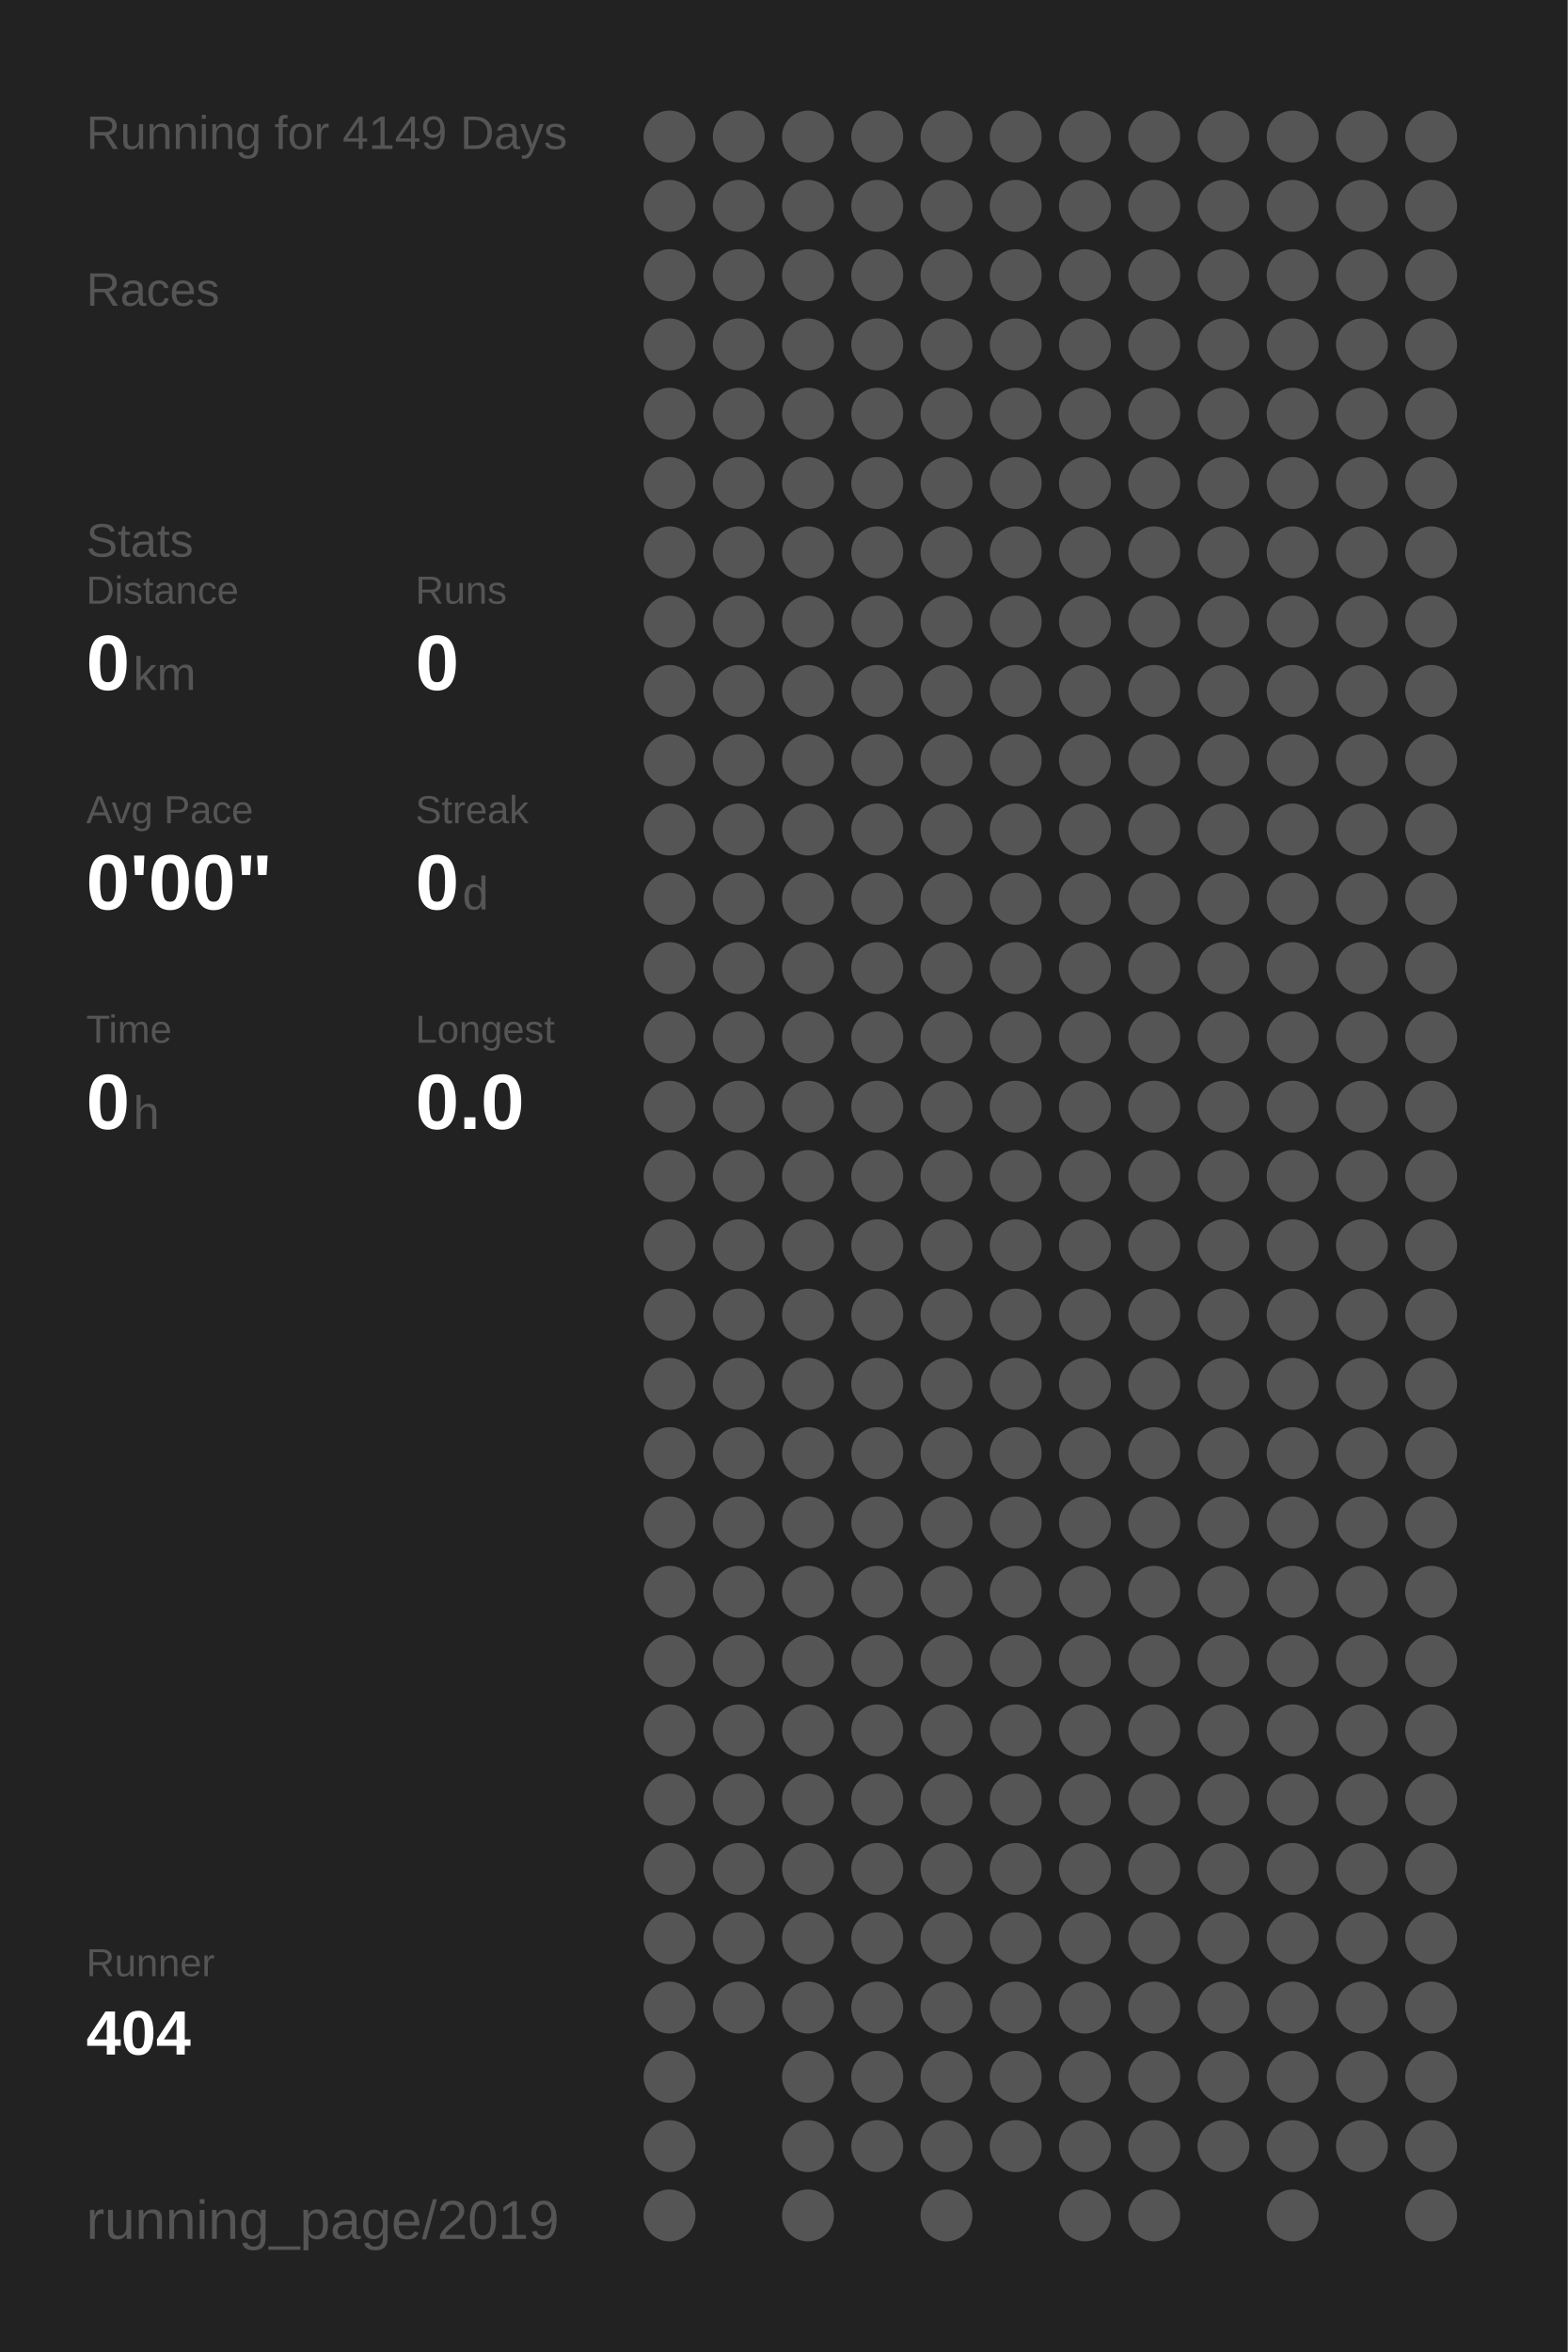
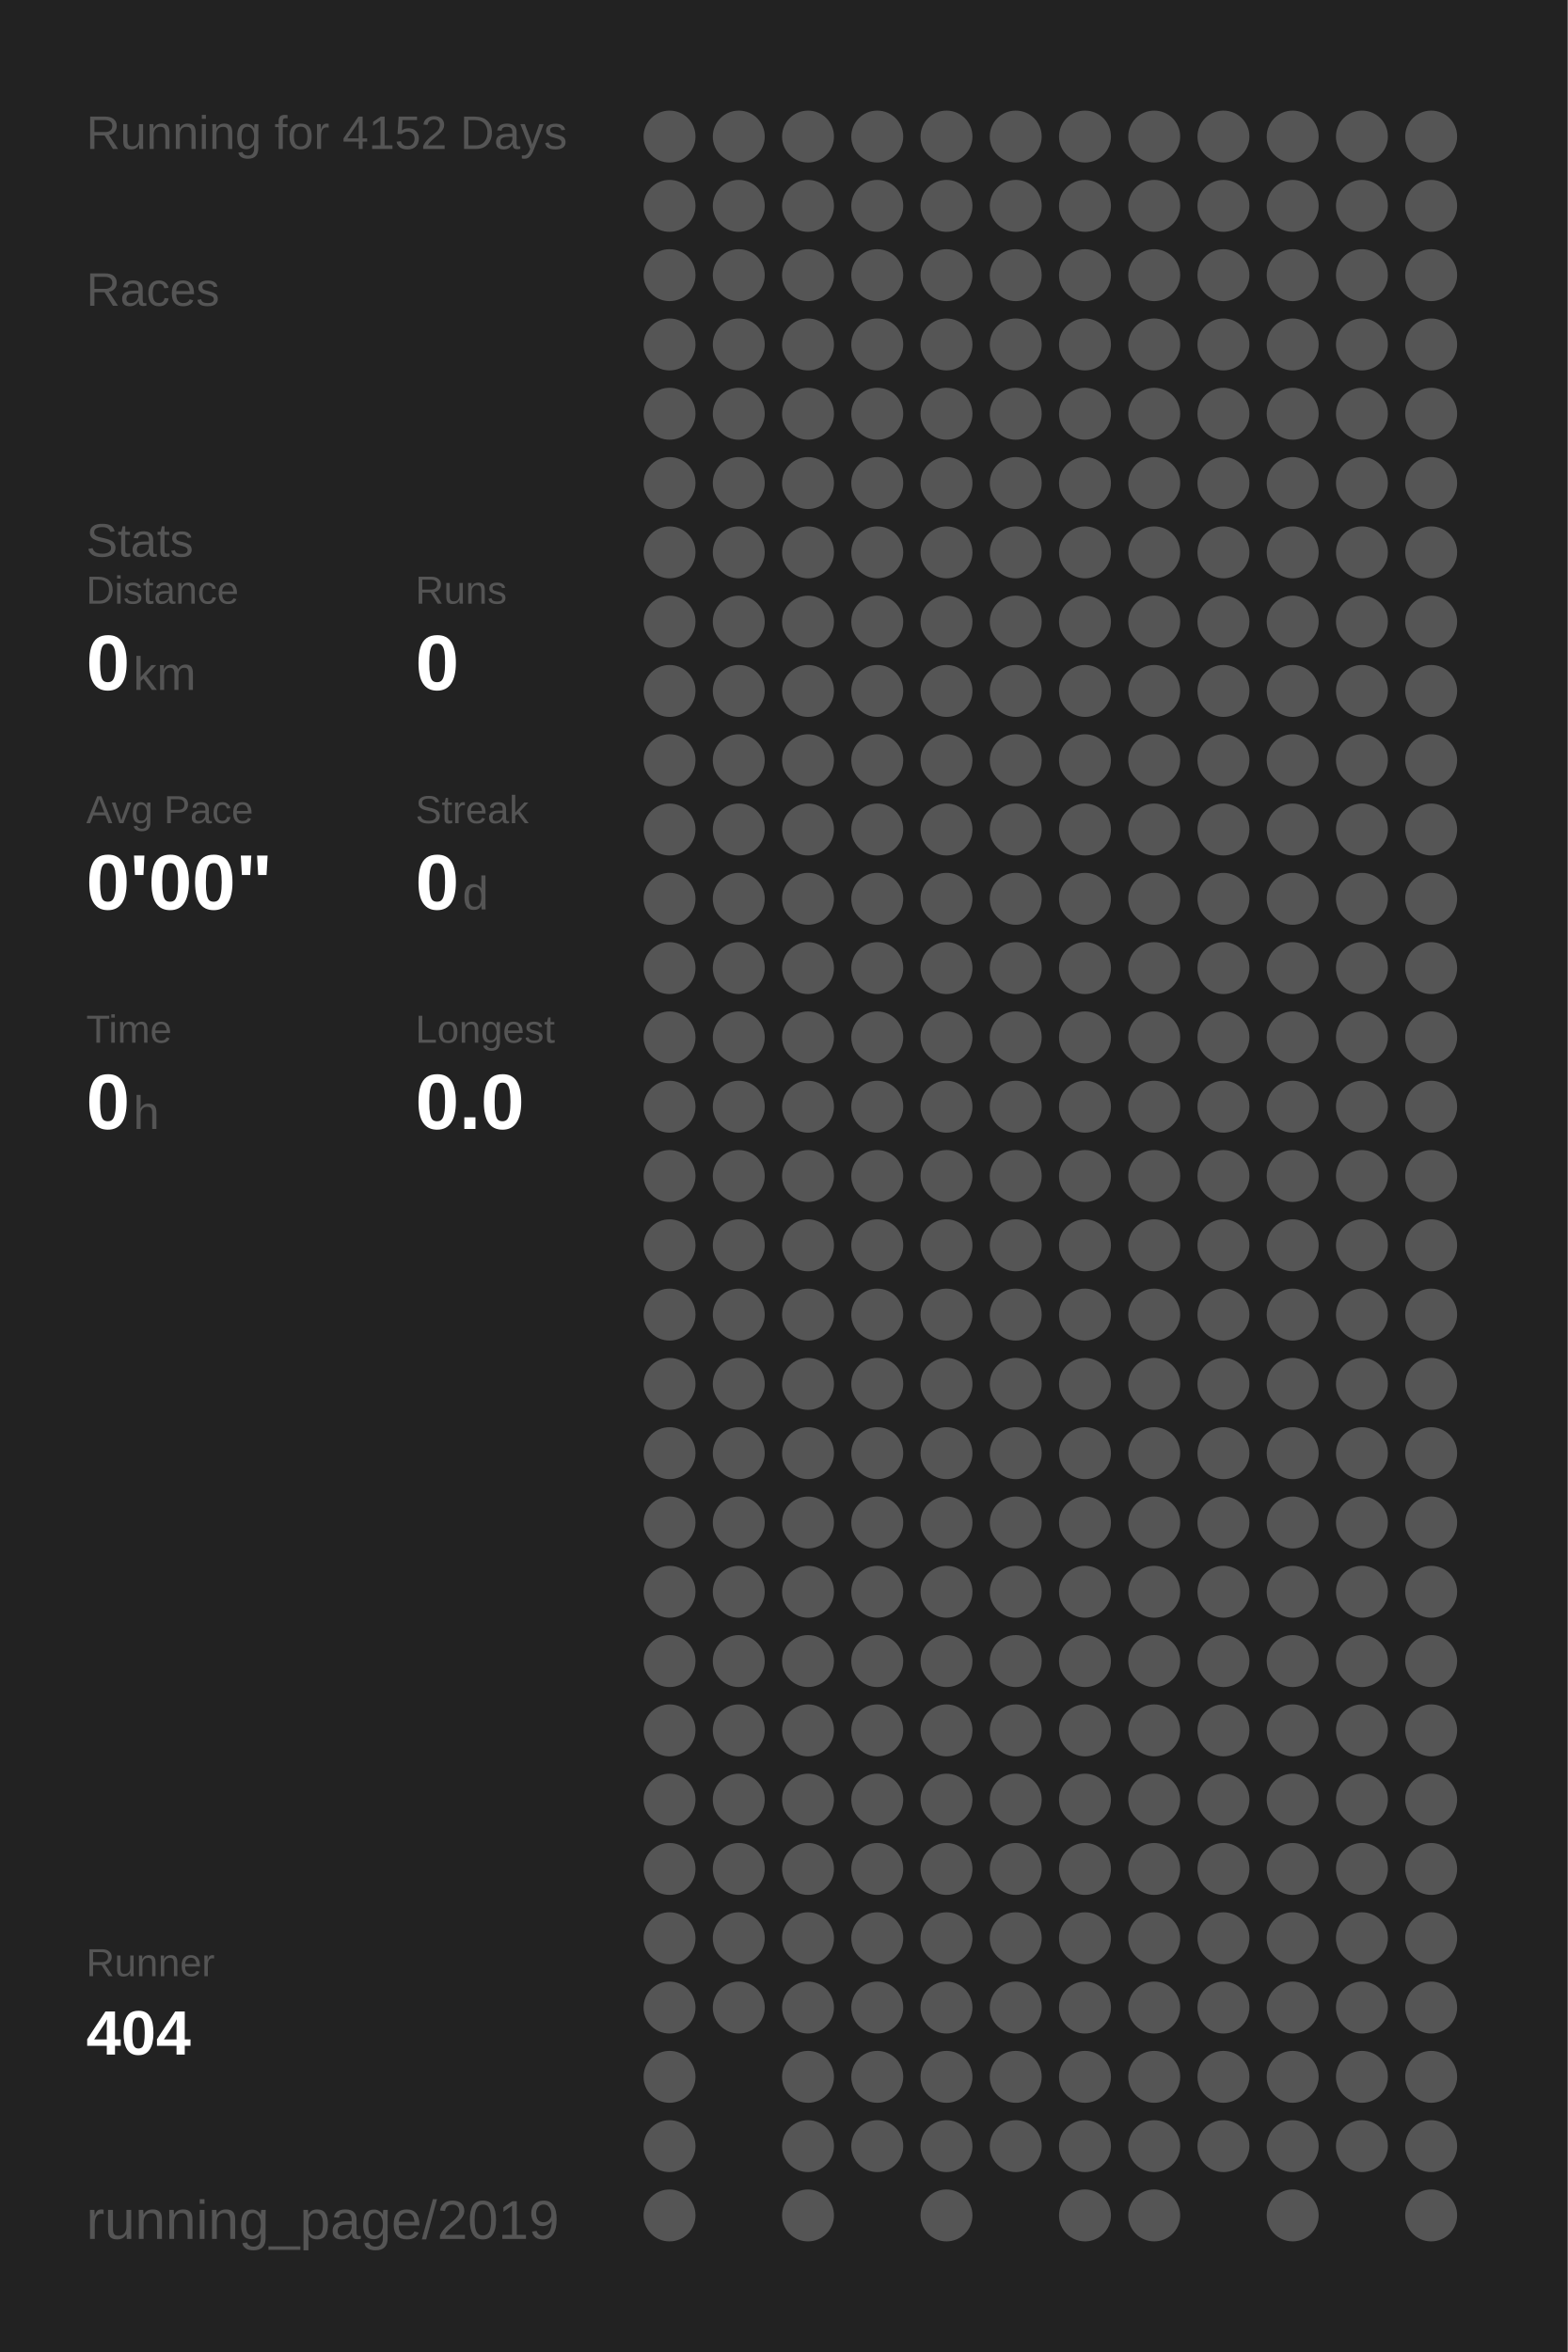
<svg xmlns="http://www.w3.org/2000/svg" baseProfile="full" height="300mm" version="1.1" viewBox="0,0,200,300" width="200mm">
  <defs />
  <rect fill="#222222" height="300" width="200" x="0" y="0" />
-   <text fill="#555555" style="font-size:6px; font-family:Arial;" x="11" y="19">Running for 4149 Days</text>
+   <text fill="#555555" style="font-size:6px; font-family:Arial;" x="11" y="19">Running for 4152 Days</text>
  <text fill="#555555" style="font-size:6px; font-family:Arial;" x="11" y="39">Races</text>
  <text fill="#555555" style="font-size:6px; font-family:Arial;" x="11" y="71">Stats</text>
  <text fill="#555555" style="font-size:5px; font-family:Arial;" x="11" y="77">Distance</text>
  <text fill="#FFFFFF" style="font-size:10px; font-family:Arial; font-weight:bold;" x="11" y="88">0</text>
  <text fill="#555555" style="font-size:6px; font-family:Arial;" x="17" y="88">km</text>
  <text fill="#555555" style="font-size:5px; font-family:Arial;" x="53" y="77">Runs</text>
  <text fill="#FFFFFF" style="font-size:10px; font-family:Arial; font-weight:bold;" x="53" y="88">0</text>
  <text fill="#555555" style="font-size:5px; font-family:Arial;" x="11" y="105">Avg Pace</text>
  <text fill="#FFFFFF" style="font-size:10px; font-family:Arial; font-weight:bold;" x="11" y="116">0'00"</text>
  <text fill="#555555" style="font-size:5px; font-family:Arial;" x="53" y="105">Streak</text>
  <text fill="#FFFFFF" style="font-size:10px; font-family:Arial; font-weight:bold;" x="53" y="116">0</text>
  <text fill="#555555" style="font-size:6px; font-family:Arial;" x="59" y="116">d</text>
  <text fill="#555555" style="font-size:5px; font-family:Arial;" x="11" y="133">Time</text>
  <text fill="#FFFFFF" style="font-size:10px; font-family:Arial; font-weight:bold;" x="11" y="144">0</text>
  <text fill="#555555" style="font-size:6px; font-family:Arial;" x="17" y="144">h</text>
  <text fill="#555555" style="font-size:5px; font-family:Arial;" x="53" y="133">Longest</text>
  <text fill="#FFFFFF" style="font-size:10px; font-family:Arial; font-weight:bold;" x="53" y="144">0.0</text>
  <text fill="#555555" style="font-size:5px; font-family:Arial;" x="11" y="252.065">Runner</text>
  <text fill="#FFFFFF" style="font-size:8px; font-family:Arial; font-weight:bold;" x="11" y="262.065">404</text>
  <text fill="#555555" style="font-size:7px; font-family:Arial;" x="11" y="285.581">running_page/2019</text>
  <circle cx="85.417" cy="17.419" fill="#555555" r="3.312" />
  <circle cx="85.417" cy="26.258" fill="#555555" r="3.312" />
  <circle cx="85.417" cy="35.097" fill="#555555" r="3.312" />
  <circle cx="85.417" cy="43.935" fill="#555555" r="3.312" />
  <circle cx="85.417" cy="52.774" fill="#555555" r="3.312" />
  <circle cx="85.417" cy="61.613" fill="#555555" r="3.312" />
  <circle cx="85.417" cy="70.452" fill="#555555" r="3.312" />
  <circle cx="85.417" cy="79.29" fill="#555555" r="3.312" />
  <circle cx="85.417" cy="88.129" fill="#555555" r="3.312" />
  <circle cx="85.417" cy="96.968" fill="#555555" r="3.312" />
  <circle cx="85.417" cy="105.806" fill="#555555" r="3.312" />
  <circle cx="85.417" cy="114.645" fill="#555555" r="3.312" />
  <circle cx="85.417" cy="123.484" fill="#555555" r="3.312" />
  <circle cx="85.417" cy="132.323" fill="#555555" r="3.312" />
  <circle cx="85.417" cy="141.161" fill="#555555" r="3.312" />
  <circle cx="85.417" cy="150" fill="#555555" r="3.312" />
  <circle cx="85.417" cy="158.839" fill="#555555" r="3.312" />
  <circle cx="85.417" cy="167.677" fill="#555555" r="3.312" />
  <circle cx="85.417" cy="176.516" fill="#555555" r="3.312" />
  <circle cx="85.417" cy="185.355" fill="#555555" r="3.312" />
  <circle cx="85.417" cy="194.194" fill="#555555" r="3.312" />
  <circle cx="85.417" cy="203.032" fill="#555555" r="3.312" />
  <circle cx="85.417" cy="211.871" fill="#555555" r="3.312" />
  <circle cx="85.417" cy="220.71" fill="#555555" r="3.312" />
  <circle cx="85.417" cy="229.548" fill="#555555" r="3.312" />
  <circle cx="85.417" cy="238.387" fill="#555555" r="3.312" />
  <circle cx="85.417" cy="247.226" fill="#555555" r="3.312" />
  <circle cx="85.417" cy="256.065" fill="#555555" r="3.312" />
  <circle cx="85.417" cy="264.903" fill="#555555" r="3.312" />
  <circle cx="85.417" cy="273.742" fill="#555555" r="3.312" />
  <circle cx="85.417" cy="282.581" fill="#555555" r="3.312" />
  <circle cx="94.25" cy="17.419" fill="#555555" r="3.312" />
  <circle cx="94.25" cy="26.258" fill="#555555" r="3.312" />
  <circle cx="94.25" cy="35.097" fill="#555555" r="3.312" />
  <circle cx="94.25" cy="43.935" fill="#555555" r="3.312" />
  <circle cx="94.25" cy="52.774" fill="#555555" r="3.312" />
  <circle cx="94.25" cy="61.613" fill="#555555" r="3.312" />
  <circle cx="94.25" cy="70.452" fill="#555555" r="3.312" />
  <circle cx="94.25" cy="79.29" fill="#555555" r="3.312" />
  <circle cx="94.25" cy="88.129" fill="#555555" r="3.312" />
  <circle cx="94.25" cy="96.968" fill="#555555" r="3.312" />
  <circle cx="94.25" cy="105.806" fill="#555555" r="3.312" />
  <circle cx="94.25" cy="114.645" fill="#555555" r="3.312" />
  <circle cx="94.25" cy="123.484" fill="#555555" r="3.312" />
  <circle cx="94.25" cy="132.323" fill="#555555" r="3.312" />
  <circle cx="94.25" cy="141.161" fill="#555555" r="3.312" />
  <circle cx="94.25" cy="150" fill="#555555" r="3.312" />
  <circle cx="94.25" cy="158.839" fill="#555555" r="3.312" />
  <circle cx="94.25" cy="167.677" fill="#555555" r="3.312" />
  <circle cx="94.25" cy="176.516" fill="#555555" r="3.312" />
  <circle cx="94.25" cy="185.355" fill="#555555" r="3.312" />
  <circle cx="94.25" cy="194.194" fill="#555555" r="3.312" />
  <circle cx="94.25" cy="203.032" fill="#555555" r="3.312" />
  <circle cx="94.25" cy="211.871" fill="#555555" r="3.312" />
  <circle cx="94.25" cy="220.71" fill="#555555" r="3.312" />
  <circle cx="94.25" cy="229.548" fill="#555555" r="3.312" />
  <circle cx="94.25" cy="238.387" fill="#555555" r="3.312" />
  <circle cx="94.25" cy="247.226" fill="#555555" r="3.312" />
  <circle cx="94.25" cy="256.065" fill="#555555" r="3.312" />
  <circle cx="103.083" cy="17.419" fill="#555555" r="3.312" />
  <circle cx="103.083" cy="26.258" fill="#555555" r="3.312" />
  <circle cx="103.083" cy="35.097" fill="#555555" r="3.312" />
  <circle cx="103.083" cy="43.935" fill="#555555" r="3.312" />
  <circle cx="103.083" cy="52.774" fill="#555555" r="3.312" />
  <circle cx="103.083" cy="61.613" fill="#555555" r="3.312" />
  <circle cx="103.083" cy="70.452" fill="#555555" r="3.312" />
  <circle cx="103.083" cy="79.29" fill="#555555" r="3.312" />
  <circle cx="103.083" cy="88.129" fill="#555555" r="3.312" />
  <circle cx="103.083" cy="96.968" fill="#555555" r="3.312" />
  <circle cx="103.083" cy="105.806" fill="#555555" r="3.312" />
  <circle cx="103.083" cy="114.645" fill="#555555" r="3.312" />
  <circle cx="103.083" cy="123.484" fill="#555555" r="3.312" />
  <circle cx="103.083" cy="132.323" fill="#555555" r="3.312" />
  <circle cx="103.083" cy="141.161" fill="#555555" r="3.312" />
  <circle cx="103.083" cy="150" fill="#555555" r="3.312" />
  <circle cx="103.083" cy="158.839" fill="#555555" r="3.312" />
  <circle cx="103.083" cy="167.677" fill="#555555" r="3.312" />
  <circle cx="103.083" cy="176.516" fill="#555555" r="3.312" />
  <circle cx="103.083" cy="185.355" fill="#555555" r="3.312" />
  <circle cx="103.083" cy="194.194" fill="#555555" r="3.312" />
  <circle cx="103.083" cy="203.032" fill="#555555" r="3.312" />
  <circle cx="103.083" cy="211.871" fill="#555555" r="3.312" />
  <circle cx="103.083" cy="220.71" fill="#555555" r="3.312" />
  <circle cx="103.083" cy="229.548" fill="#555555" r="3.312" />
  <circle cx="103.083" cy="238.387" fill="#555555" r="3.312" />
  <circle cx="103.083" cy="247.226" fill="#555555" r="3.312" />
  <circle cx="103.083" cy="256.065" fill="#555555" r="3.312" />
  <circle cx="103.083" cy="264.903" fill="#555555" r="3.312" />
  <circle cx="103.083" cy="273.742" fill="#555555" r="3.312" />
  <circle cx="103.083" cy="282.581" fill="#555555" r="3.312" />
  <circle cx="111.917" cy="17.419" fill="#555555" r="3.312" />
  <circle cx="111.917" cy="26.258" fill="#555555" r="3.312" />
  <circle cx="111.917" cy="35.097" fill="#555555" r="3.312" />
  <circle cx="111.917" cy="43.935" fill="#555555" r="3.312" />
  <circle cx="111.917" cy="52.774" fill="#555555" r="3.312" />
  <circle cx="111.917" cy="61.613" fill="#555555" r="3.312" />
  <circle cx="111.917" cy="70.452" fill="#555555" r="3.312" />
  <circle cx="111.917" cy="79.29" fill="#555555" r="3.312" />
  <circle cx="111.917" cy="88.129" fill="#555555" r="3.312" />
  <circle cx="111.917" cy="96.968" fill="#555555" r="3.312" />
  <circle cx="111.917" cy="105.806" fill="#555555" r="3.312" />
  <circle cx="111.917" cy="114.645" fill="#555555" r="3.312" />
  <circle cx="111.917" cy="123.484" fill="#555555" r="3.312" />
  <circle cx="111.917" cy="132.323" fill="#555555" r="3.312" />
  <circle cx="111.917" cy="141.161" fill="#555555" r="3.312" />
  <circle cx="111.917" cy="150" fill="#555555" r="3.312" />
  <circle cx="111.917" cy="158.839" fill="#555555" r="3.312" />
  <circle cx="111.917" cy="167.677" fill="#555555" r="3.312" />
  <circle cx="111.917" cy="176.516" fill="#555555" r="3.312" />
  <circle cx="111.917" cy="185.355" fill="#555555" r="3.312" />
  <circle cx="111.917" cy="194.194" fill="#555555" r="3.312" />
  <circle cx="111.917" cy="203.032" fill="#555555" r="3.312" />
  <circle cx="111.917" cy="211.871" fill="#555555" r="3.312" />
  <circle cx="111.917" cy="220.71" fill="#555555" r="3.312" />
  <circle cx="111.917" cy="229.548" fill="#555555" r="3.312" />
  <circle cx="111.917" cy="238.387" fill="#555555" r="3.312" />
  <circle cx="111.917" cy="247.226" fill="#555555" r="3.312" />
  <circle cx="111.917" cy="256.065" fill="#555555" r="3.312" />
  <circle cx="111.917" cy="264.903" fill="#555555" r="3.312" />
  <circle cx="111.917" cy="273.742" fill="#555555" r="3.312" />
  <circle cx="120.75" cy="17.419" fill="#555555" r="3.312" />
  <circle cx="120.75" cy="26.258" fill="#555555" r="3.312" />
  <circle cx="120.75" cy="35.097" fill="#555555" r="3.312" />
  <circle cx="120.75" cy="43.935" fill="#555555" r="3.312" />
  <circle cx="120.75" cy="52.774" fill="#555555" r="3.312" />
  <circle cx="120.75" cy="61.613" fill="#555555" r="3.312" />
  <circle cx="120.75" cy="70.452" fill="#555555" r="3.312" />
  <circle cx="120.75" cy="79.29" fill="#555555" r="3.312" />
  <circle cx="120.75" cy="88.129" fill="#555555" r="3.312" />
  <circle cx="120.75" cy="96.968" fill="#555555" r="3.312" />
  <circle cx="120.75" cy="105.806" fill="#555555" r="3.312" />
  <circle cx="120.75" cy="114.645" fill="#555555" r="3.312" />
  <circle cx="120.75" cy="123.484" fill="#555555" r="3.312" />
  <circle cx="120.75" cy="132.323" fill="#555555" r="3.312" />
  <circle cx="120.75" cy="141.161" fill="#555555" r="3.312" />
  <circle cx="120.75" cy="150" fill="#555555" r="3.312" />
  <circle cx="120.75" cy="158.839" fill="#555555" r="3.312" />
  <circle cx="120.75" cy="167.677" fill="#555555" r="3.312" />
  <circle cx="120.75" cy="176.516" fill="#555555" r="3.312" />
  <circle cx="120.75" cy="185.355" fill="#555555" r="3.312" />
  <circle cx="120.75" cy="194.194" fill="#555555" r="3.312" />
  <circle cx="120.75" cy="203.032" fill="#555555" r="3.312" />
  <circle cx="120.75" cy="211.871" fill="#555555" r="3.312" />
  <circle cx="120.75" cy="220.71" fill="#555555" r="3.312" />
  <circle cx="120.75" cy="229.548" fill="#555555" r="3.312" />
  <circle cx="120.75" cy="238.387" fill="#555555" r="3.312" />
  <circle cx="120.75" cy="247.226" fill="#555555" r="3.312" />
  <circle cx="120.75" cy="256.065" fill="#555555" r="3.312" />
  <circle cx="120.75" cy="264.903" fill="#555555" r="3.312" />
  <circle cx="120.75" cy="273.742" fill="#555555" r="3.312" />
  <circle cx="120.75" cy="282.581" fill="#555555" r="3.312" />
  <circle cx="129.583" cy="17.419" fill="#555555" r="3.312" />
  <circle cx="129.583" cy="26.258" fill="#555555" r="3.312" />
  <circle cx="129.583" cy="35.097" fill="#555555" r="3.312" />
  <circle cx="129.583" cy="43.935" fill="#555555" r="3.312" />
  <circle cx="129.583" cy="52.774" fill="#555555" r="3.312" />
  <circle cx="129.583" cy="61.613" fill="#555555" r="3.312" />
  <circle cx="129.583" cy="70.452" fill="#555555" r="3.312" />
  <circle cx="129.583" cy="79.29" fill="#555555" r="3.312" />
  <circle cx="129.583" cy="88.129" fill="#555555" r="3.312" />
  <circle cx="129.583" cy="96.968" fill="#555555" r="3.312" />
  <circle cx="129.583" cy="105.806" fill="#555555" r="3.312" />
  <circle cx="129.583" cy="114.645" fill="#555555" r="3.312" />
  <circle cx="129.583" cy="123.484" fill="#555555" r="3.312" />
  <circle cx="129.583" cy="132.323" fill="#555555" r="3.312" />
  <circle cx="129.583" cy="141.161" fill="#555555" r="3.312" />
  <circle cx="129.583" cy="150" fill="#555555" r="3.312" />
  <circle cx="129.583" cy="158.839" fill="#555555" r="3.312" />
  <circle cx="129.583" cy="167.677" fill="#555555" r="3.312" />
  <circle cx="129.583" cy="176.516" fill="#555555" r="3.312" />
  <circle cx="129.583" cy="185.355" fill="#555555" r="3.312" />
  <circle cx="129.583" cy="194.194" fill="#555555" r="3.312" />
  <circle cx="129.583" cy="203.032" fill="#555555" r="3.312" />
  <circle cx="129.583" cy="211.871" fill="#555555" r="3.312" />
  <circle cx="129.583" cy="220.71" fill="#555555" r="3.312" />
  <circle cx="129.583" cy="229.548" fill="#555555" r="3.312" />
  <circle cx="129.583" cy="238.387" fill="#555555" r="3.312" />
  <circle cx="129.583" cy="247.226" fill="#555555" r="3.312" />
  <circle cx="129.583" cy="256.065" fill="#555555" r="3.312" />
  <circle cx="129.583" cy="264.903" fill="#555555" r="3.312" />
  <circle cx="129.583" cy="273.742" fill="#555555" r="3.312" />
  <circle cx="138.417" cy="17.419" fill="#555555" r="3.312" />
  <circle cx="138.417" cy="26.258" fill="#555555" r="3.312" />
  <circle cx="138.417" cy="35.097" fill="#555555" r="3.312" />
  <circle cx="138.417" cy="43.935" fill="#555555" r="3.312" />
  <circle cx="138.417" cy="52.774" fill="#555555" r="3.312" />
  <circle cx="138.417" cy="61.613" fill="#555555" r="3.312" />
  <circle cx="138.417" cy="70.452" fill="#555555" r="3.312" />
  <circle cx="138.417" cy="79.29" fill="#555555" r="3.312" />
  <circle cx="138.417" cy="88.129" fill="#555555" r="3.312" />
  <circle cx="138.417" cy="96.968" fill="#555555" r="3.312" />
  <circle cx="138.417" cy="105.806" fill="#555555" r="3.312" />
  <circle cx="138.417" cy="114.645" fill="#555555" r="3.312" />
  <circle cx="138.417" cy="123.484" fill="#555555" r="3.312" />
  <circle cx="138.417" cy="132.323" fill="#555555" r="3.312" />
  <circle cx="138.417" cy="141.161" fill="#555555" r="3.312" />
  <circle cx="138.417" cy="150" fill="#555555" r="3.312" />
  <circle cx="138.417" cy="158.839" fill="#555555" r="3.312" />
  <circle cx="138.417" cy="167.677" fill="#555555" r="3.312" />
  <circle cx="138.417" cy="176.516" fill="#555555" r="3.312" />
  <circle cx="138.417" cy="185.355" fill="#555555" r="3.312" />
  <circle cx="138.417" cy="194.194" fill="#555555" r="3.312" />
  <circle cx="138.417" cy="203.032" fill="#555555" r="3.312" />
  <circle cx="138.417" cy="211.871" fill="#555555" r="3.312" />
  <circle cx="138.417" cy="220.71" fill="#555555" r="3.312" />
  <circle cx="138.417" cy="229.548" fill="#555555" r="3.312" />
  <circle cx="138.417" cy="238.387" fill="#555555" r="3.312" />
  <circle cx="138.417" cy="247.226" fill="#555555" r="3.312" />
  <circle cx="138.417" cy="256.065" fill="#555555" r="3.312" />
  <circle cx="138.417" cy="264.903" fill="#555555" r="3.312" />
  <circle cx="138.417" cy="273.742" fill="#555555" r="3.312" />
  <circle cx="138.417" cy="282.581" fill="#555555" r="3.312" />
  <circle cx="147.25" cy="17.419" fill="#555555" r="3.312" />
  <circle cx="147.25" cy="26.258" fill="#555555" r="3.312" />
  <circle cx="147.25" cy="35.097" fill="#555555" r="3.312" />
  <circle cx="147.25" cy="43.935" fill="#555555" r="3.312" />
  <circle cx="147.25" cy="52.774" fill="#555555" r="3.312" />
  <circle cx="147.25" cy="61.613" fill="#555555" r="3.312" />
  <circle cx="147.25" cy="70.452" fill="#555555" r="3.312" />
  <circle cx="147.25" cy="79.29" fill="#555555" r="3.312" />
  <circle cx="147.25" cy="88.129" fill="#555555" r="3.312" />
  <circle cx="147.25" cy="96.968" fill="#555555" r="3.312" />
  <circle cx="147.25" cy="105.806" fill="#555555" r="3.312" />
  <circle cx="147.25" cy="114.645" fill="#555555" r="3.312" />
  <circle cx="147.25" cy="123.484" fill="#555555" r="3.312" />
  <circle cx="147.25" cy="132.323" fill="#555555" r="3.312" />
  <circle cx="147.25" cy="141.161" fill="#555555" r="3.312" />
  <circle cx="147.25" cy="150" fill="#555555" r="3.312" />
  <circle cx="147.25" cy="158.839" fill="#555555" r="3.312" />
  <circle cx="147.25" cy="167.677" fill="#555555" r="3.312" />
  <circle cx="147.25" cy="176.516" fill="#555555" r="3.312" />
  <circle cx="147.25" cy="185.355" fill="#555555" r="3.312" />
  <circle cx="147.25" cy="194.194" fill="#555555" r="3.312" />
  <circle cx="147.25" cy="203.032" fill="#555555" r="3.312" />
  <circle cx="147.25" cy="211.871" fill="#555555" r="3.312" />
  <circle cx="147.25" cy="220.71" fill="#555555" r="3.312" />
  <circle cx="147.25" cy="229.548" fill="#555555" r="3.312" />
  <circle cx="147.25" cy="238.387" fill="#555555" r="3.312" />
  <circle cx="147.25" cy="247.226" fill="#555555" r="3.312" />
  <circle cx="147.25" cy="256.065" fill="#555555" r="3.312" />
  <circle cx="147.25" cy="264.903" fill="#555555" r="3.312" />
  <circle cx="147.25" cy="273.742" fill="#555555" r="3.312" />
  <circle cx="147.25" cy="282.581" fill="#555555" r="3.312" />
  <circle cx="156.083" cy="17.419" fill="#555555" r="3.312" />
  <circle cx="156.083" cy="26.258" fill="#555555" r="3.312" />
  <circle cx="156.083" cy="35.097" fill="#555555" r="3.312" />
  <circle cx="156.083" cy="43.935" fill="#555555" r="3.312" />
  <circle cx="156.083" cy="52.774" fill="#555555" r="3.312" />
  <circle cx="156.083" cy="61.613" fill="#555555" r="3.312" />
  <circle cx="156.083" cy="70.452" fill="#555555" r="3.312" />
  <circle cx="156.083" cy="79.29" fill="#555555" r="3.312" />
  <circle cx="156.083" cy="88.129" fill="#555555" r="3.312" />
  <circle cx="156.083" cy="96.968" fill="#555555" r="3.312" />
  <circle cx="156.083" cy="105.806" fill="#555555" r="3.312" />
  <circle cx="156.083" cy="114.645" fill="#555555" r="3.312" />
  <circle cx="156.083" cy="123.484" fill="#555555" r="3.312" />
  <circle cx="156.083" cy="132.323" fill="#555555" r="3.312" />
  <circle cx="156.083" cy="141.161" fill="#555555" r="3.312" />
  <circle cx="156.083" cy="150" fill="#555555" r="3.312" />
  <circle cx="156.083" cy="158.839" fill="#555555" r="3.312" />
  <circle cx="156.083" cy="167.677" fill="#555555" r="3.312" />
  <circle cx="156.083" cy="176.516" fill="#555555" r="3.312" />
  <circle cx="156.083" cy="185.355" fill="#555555" r="3.312" />
  <circle cx="156.083" cy="194.194" fill="#555555" r="3.312" />
  <circle cx="156.083" cy="203.032" fill="#555555" r="3.312" />
  <circle cx="156.083" cy="211.871" fill="#555555" r="3.312" />
  <circle cx="156.083" cy="220.71" fill="#555555" r="3.312" />
  <circle cx="156.083" cy="229.548" fill="#555555" r="3.312" />
  <circle cx="156.083" cy="238.387" fill="#555555" r="3.312" />
  <circle cx="156.083" cy="247.226" fill="#555555" r="3.312" />
  <circle cx="156.083" cy="256.065" fill="#555555" r="3.312" />
  <circle cx="156.083" cy="264.903" fill="#555555" r="3.312" />
  <circle cx="156.083" cy="273.742" fill="#555555" r="3.312" />
  <circle cx="164.917" cy="17.419" fill="#555555" r="3.312" />
  <circle cx="164.917" cy="26.258" fill="#555555" r="3.312" />
  <circle cx="164.917" cy="35.097" fill="#555555" r="3.312" />
  <circle cx="164.917" cy="43.935" fill="#555555" r="3.312" />
  <circle cx="164.917" cy="52.774" fill="#555555" r="3.312" />
  <circle cx="164.917" cy="61.613" fill="#555555" r="3.312" />
  <circle cx="164.917" cy="70.452" fill="#555555" r="3.312" />
  <circle cx="164.917" cy="79.29" fill="#555555" r="3.312" />
  <circle cx="164.917" cy="88.129" fill="#555555" r="3.312" />
  <circle cx="164.917" cy="96.968" fill="#555555" r="3.312" />
  <circle cx="164.917" cy="105.806" fill="#555555" r="3.312" />
  <circle cx="164.917" cy="114.645" fill="#555555" r="3.312" />
  <circle cx="164.917" cy="123.484" fill="#555555" r="3.312" />
  <circle cx="164.917" cy="132.323" fill="#555555" r="3.312" />
  <circle cx="164.917" cy="141.161" fill="#555555" r="3.312" />
  <circle cx="164.917" cy="150" fill="#555555" r="3.312" />
  <circle cx="164.917" cy="158.839" fill="#555555" r="3.312" />
  <circle cx="164.917" cy="167.677" fill="#555555" r="3.312" />
  <circle cx="164.917" cy="176.516" fill="#555555" r="3.312" />
  <circle cx="164.917" cy="185.355" fill="#555555" r="3.312" />
  <circle cx="164.917" cy="194.194" fill="#555555" r="3.312" />
  <circle cx="164.917" cy="203.032" fill="#555555" r="3.312" />
  <circle cx="164.917" cy="211.871" fill="#555555" r="3.312" />
  <circle cx="164.917" cy="220.71" fill="#555555" r="3.312" />
  <circle cx="164.917" cy="229.548" fill="#555555" r="3.312" />
  <circle cx="164.917" cy="238.387" fill="#555555" r="3.312" />
  <circle cx="164.917" cy="247.226" fill="#555555" r="3.312" />
  <circle cx="164.917" cy="256.065" fill="#555555" r="3.312" />
  <circle cx="164.917" cy="264.903" fill="#555555" r="3.312" />
  <circle cx="164.917" cy="273.742" fill="#555555" r="3.312" />
  <circle cx="164.917" cy="282.581" fill="#555555" r="3.312" />
  <circle cx="173.75" cy="17.419" fill="#555555" r="3.312" />
  <circle cx="173.75" cy="26.258" fill="#555555" r="3.312" />
  <circle cx="173.75" cy="35.097" fill="#555555" r="3.312" />
  <circle cx="173.75" cy="43.935" fill="#555555" r="3.312" />
  <circle cx="173.75" cy="52.774" fill="#555555" r="3.312" />
  <circle cx="173.75" cy="61.613" fill="#555555" r="3.312" />
  <circle cx="173.75" cy="70.452" fill="#555555" r="3.312" />
  <circle cx="173.75" cy="79.29" fill="#555555" r="3.312" />
  <circle cx="173.75" cy="88.129" fill="#555555" r="3.312" />
  <circle cx="173.75" cy="96.968" fill="#555555" r="3.312" />
  <circle cx="173.75" cy="105.806" fill="#555555" r="3.312" />
  <circle cx="173.75" cy="114.645" fill="#555555" r="3.312" />
  <circle cx="173.75" cy="123.484" fill="#555555" r="3.312" />
  <circle cx="173.75" cy="132.323" fill="#555555" r="3.312" />
  <circle cx="173.75" cy="141.161" fill="#555555" r="3.312" />
  <circle cx="173.75" cy="150" fill="#555555" r="3.312" />
  <circle cx="173.75" cy="158.839" fill="#555555" r="3.312" />
  <circle cx="173.75" cy="167.677" fill="#555555" r="3.312" />
  <circle cx="173.75" cy="176.516" fill="#555555" r="3.312" />
  <circle cx="173.75" cy="185.355" fill="#555555" r="3.312" />
  <circle cx="173.75" cy="194.194" fill="#555555" r="3.312" />
  <circle cx="173.75" cy="203.032" fill="#555555" r="3.312" />
  <circle cx="173.75" cy="211.871" fill="#555555" r="3.312" />
  <circle cx="173.75" cy="220.71" fill="#555555" r="3.312" />
  <circle cx="173.75" cy="229.548" fill="#555555" r="3.312" />
  <circle cx="173.75" cy="238.387" fill="#555555" r="3.312" />
  <circle cx="173.75" cy="247.226" fill="#555555" r="3.312" />
  <circle cx="173.75" cy="256.065" fill="#555555" r="3.312" />
  <circle cx="173.75" cy="264.903" fill="#555555" r="3.312" />
  <circle cx="173.75" cy="273.742" fill="#555555" r="3.312" />
  <circle cx="182.583" cy="17.419" fill="#555555" r="3.312" />
  <circle cx="182.583" cy="26.258" fill="#555555" r="3.312" />
  <circle cx="182.583" cy="35.097" fill="#555555" r="3.312" />
  <circle cx="182.583" cy="43.935" fill="#555555" r="3.312" />
  <circle cx="182.583" cy="52.774" fill="#555555" r="3.312" />
  <circle cx="182.583" cy="61.613" fill="#555555" r="3.312" />
  <circle cx="182.583" cy="70.452" fill="#555555" r="3.312" />
  <circle cx="182.583" cy="79.29" fill="#555555" r="3.312" />
  <circle cx="182.583" cy="88.129" fill="#555555" r="3.312" />
  <circle cx="182.583" cy="96.968" fill="#555555" r="3.312" />
  <circle cx="182.583" cy="105.806" fill="#555555" r="3.312" />
  <circle cx="182.583" cy="114.645" fill="#555555" r="3.312" />
  <circle cx="182.583" cy="123.484" fill="#555555" r="3.312" />
  <circle cx="182.583" cy="132.323" fill="#555555" r="3.312" />
  <circle cx="182.583" cy="141.161" fill="#555555" r="3.312" />
  <circle cx="182.583" cy="150" fill="#555555" r="3.312" />
  <circle cx="182.583" cy="158.839" fill="#555555" r="3.312" />
  <circle cx="182.583" cy="167.677" fill="#555555" r="3.312" />
  <circle cx="182.583" cy="176.516" fill="#555555" r="3.312" />
  <circle cx="182.583" cy="185.355" fill="#555555" r="3.312" />
  <circle cx="182.583" cy="194.194" fill="#555555" r="3.312" />
  <circle cx="182.583" cy="203.032" fill="#555555" r="3.312" />
  <circle cx="182.583" cy="211.871" fill="#555555" r="3.312" />
  <circle cx="182.583" cy="220.71" fill="#555555" r="3.312" />
  <circle cx="182.583" cy="229.548" fill="#555555" r="3.312" />
  <circle cx="182.583" cy="238.387" fill="#555555" r="3.312" />
  <circle cx="182.583" cy="247.226" fill="#555555" r="3.312" />
  <circle cx="182.583" cy="256.065" fill="#555555" r="3.312" />
  <circle cx="182.583" cy="264.903" fill="#555555" r="3.312" />
  <circle cx="182.583" cy="273.742" fill="#555555" r="3.312" />
  <circle cx="182.583" cy="282.581" fill="#555555" r="3.312" />
</svg>
